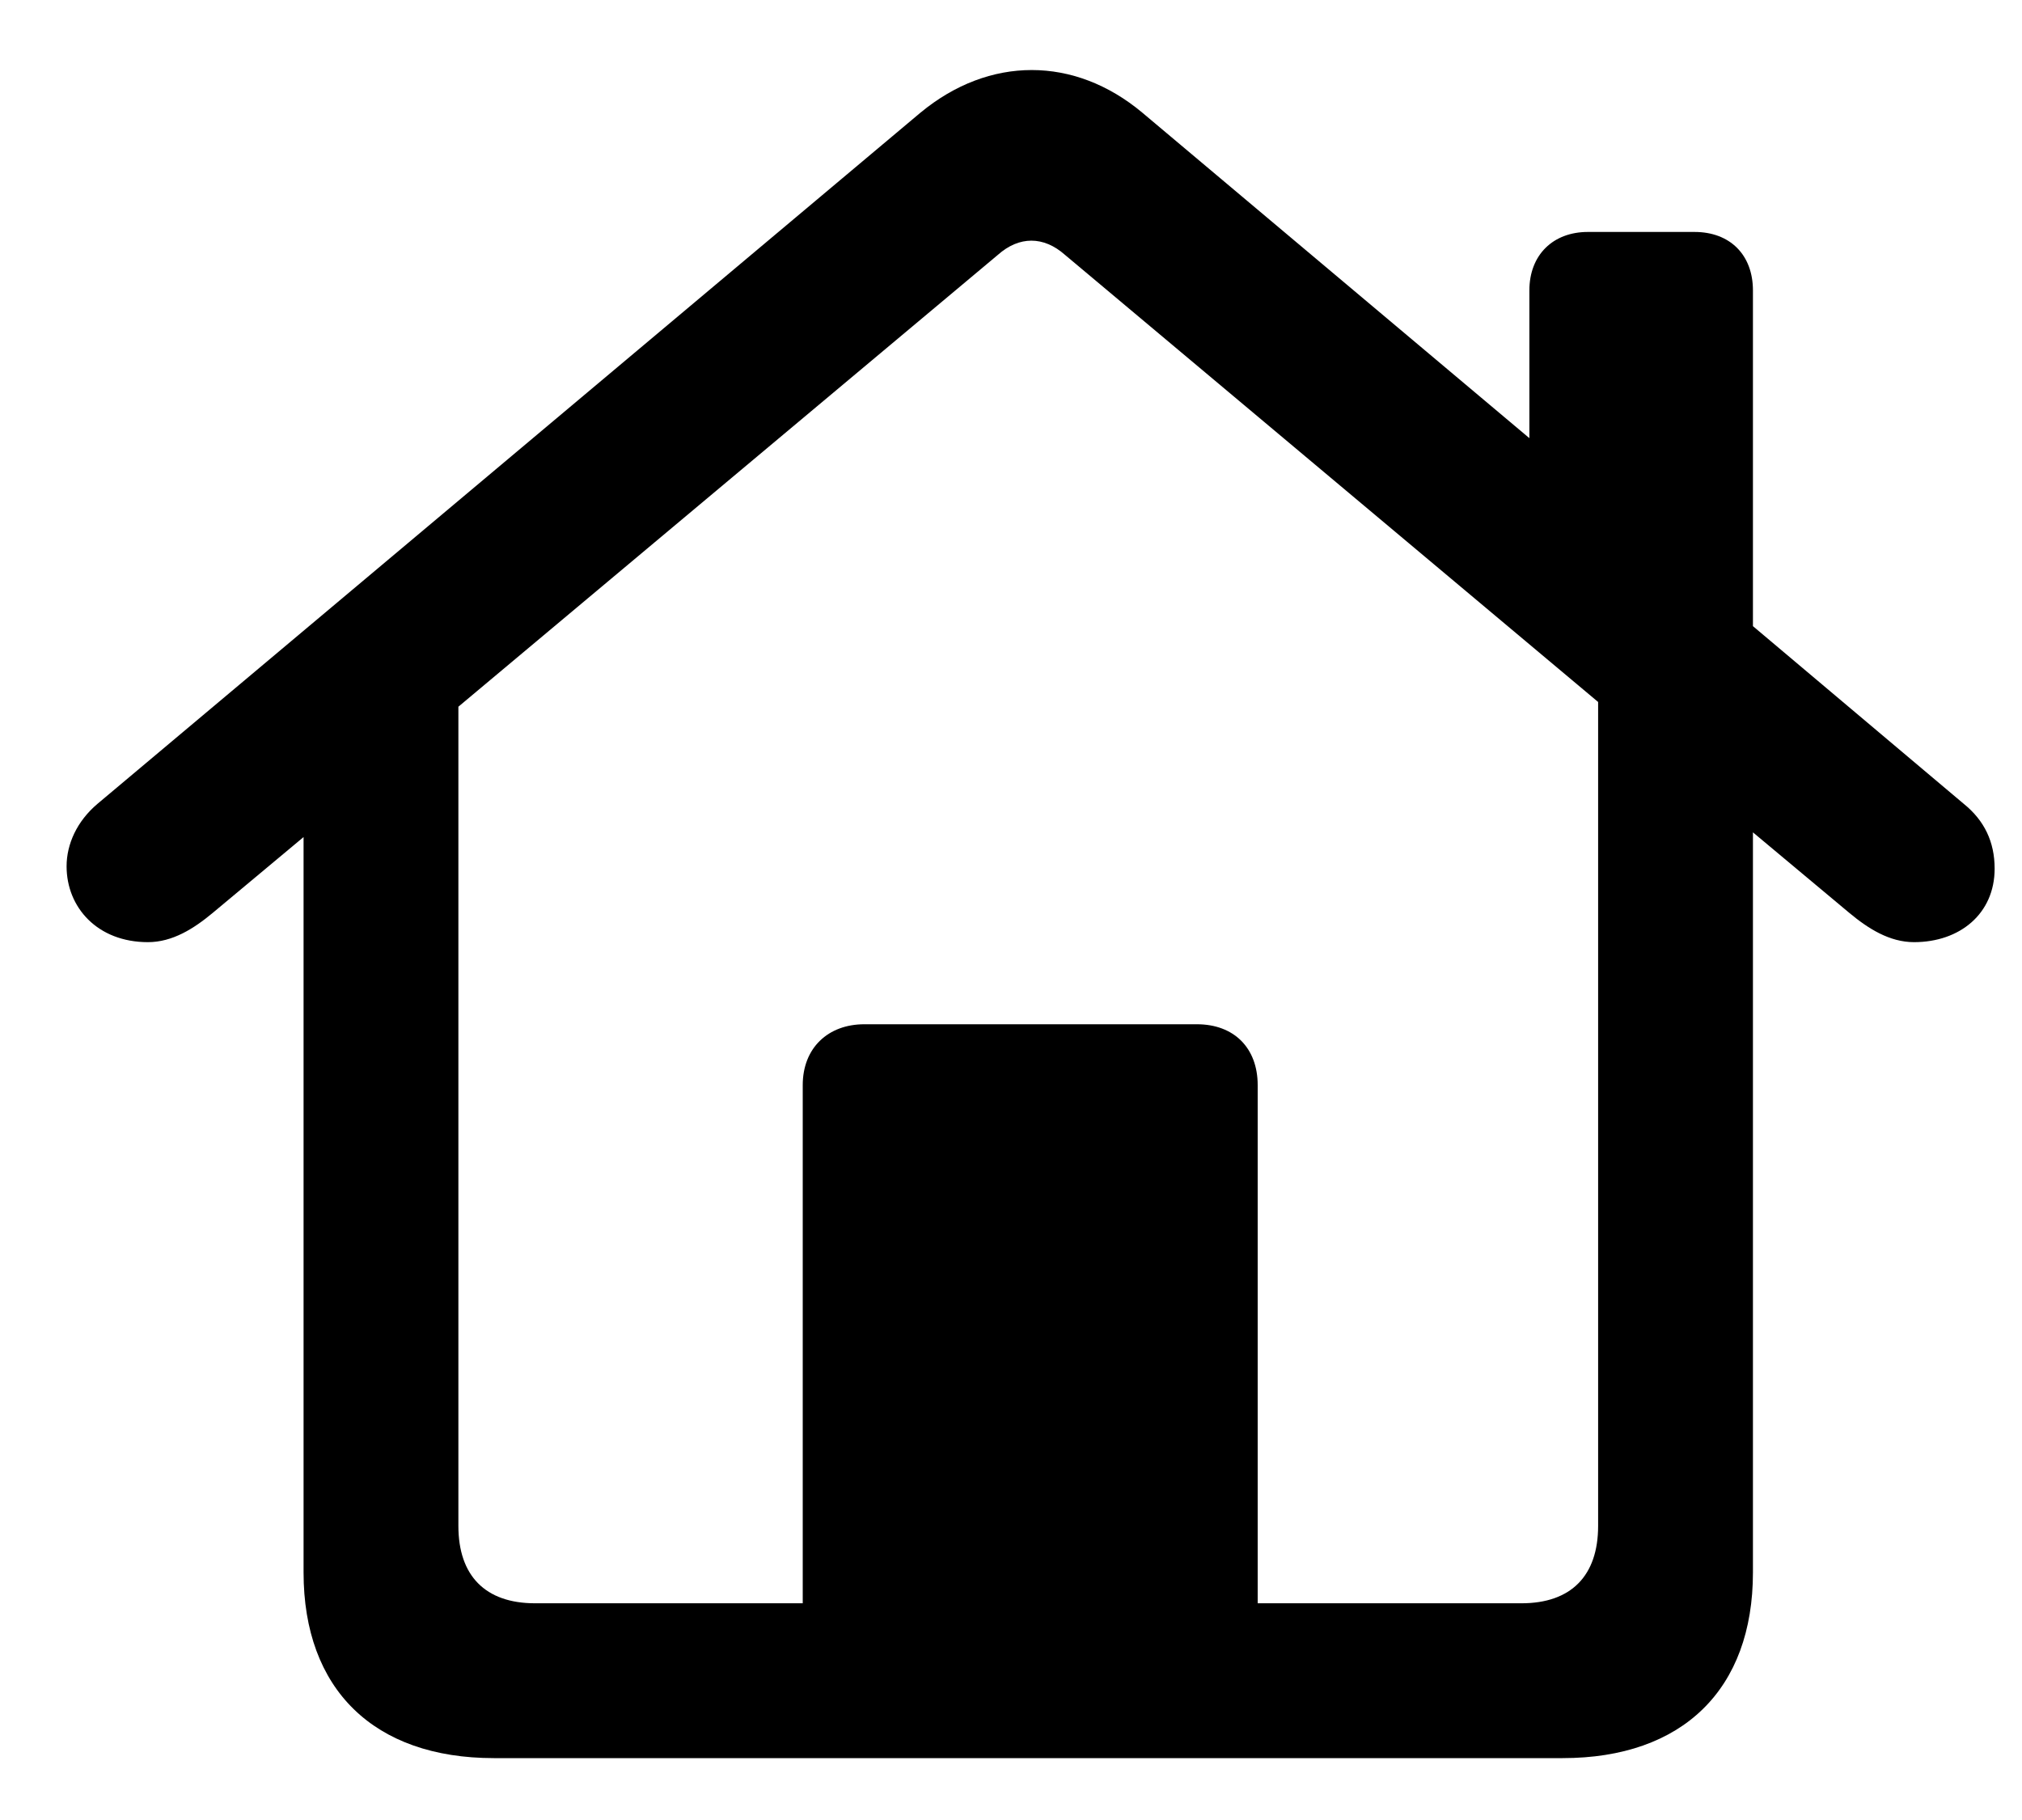
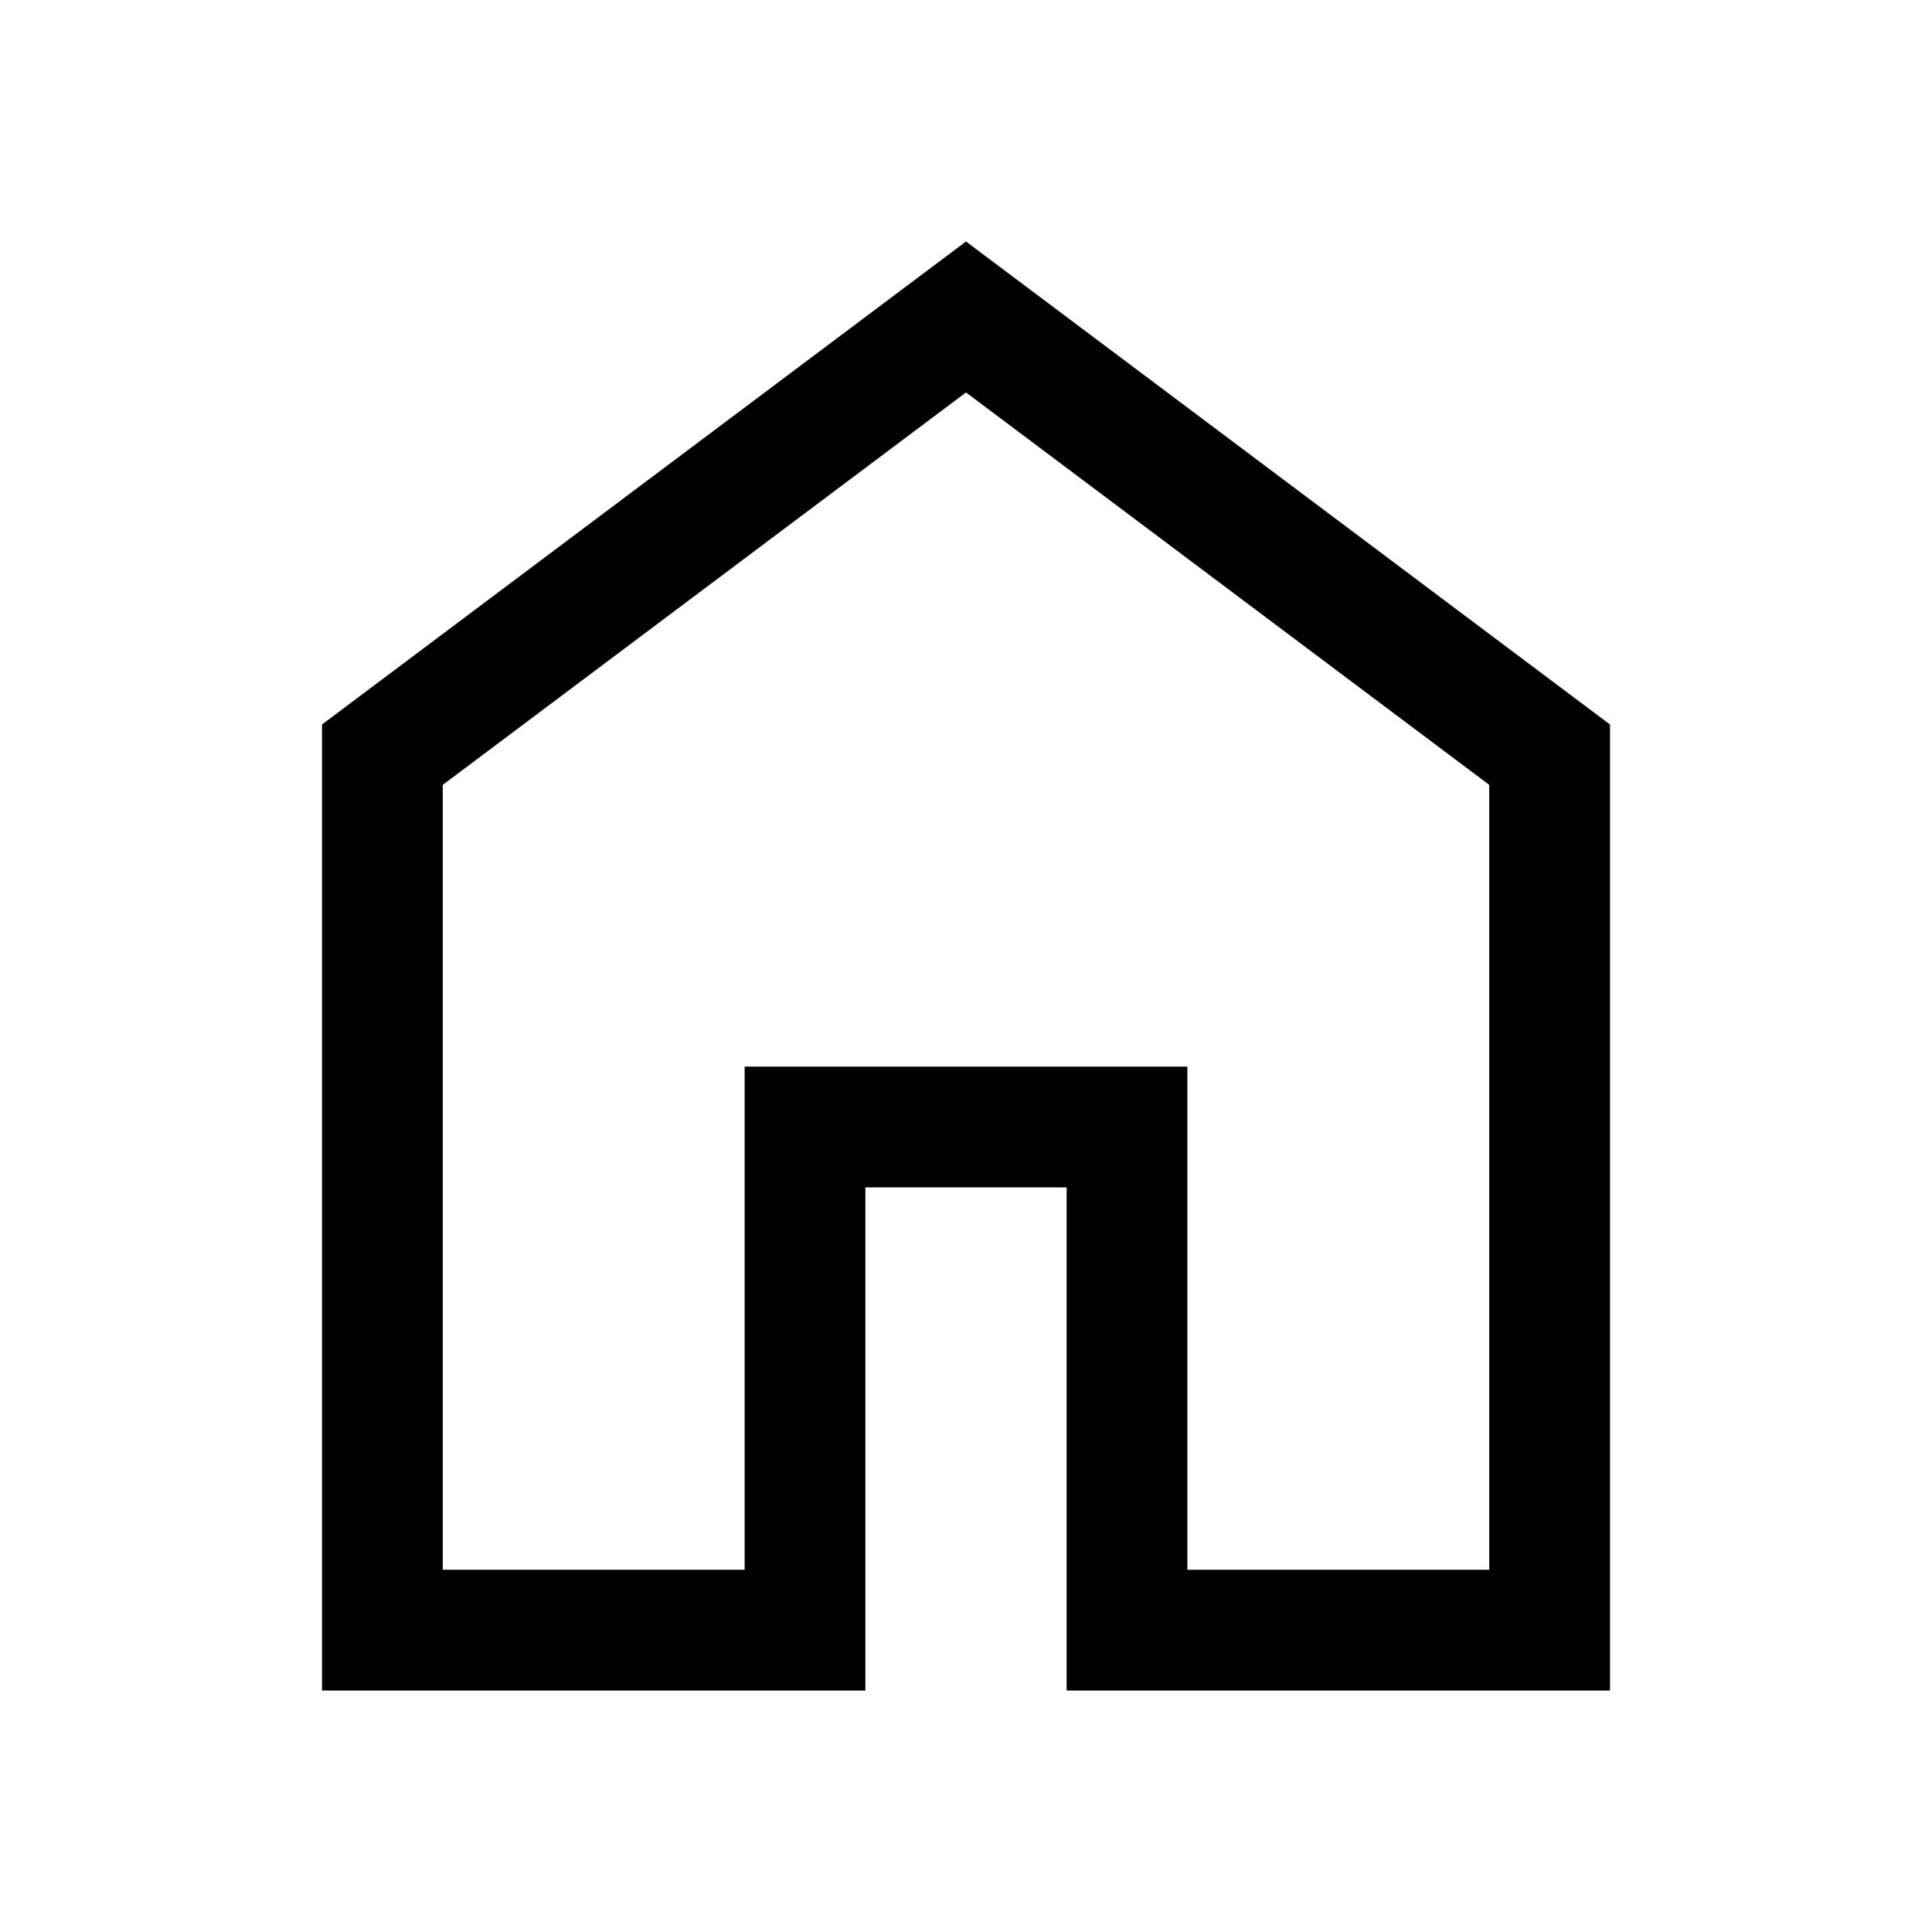
- <svg xmlns="http://www.w3.org/2000/svg" width="30" height="27" viewBox="0 0 30 27" fill="none">
-   <path d="M7.328 26.082H23.184C24.965 26.082 26.008 25.062 26.008 23.328V12.348L27.438 13.543C27.719 13.777 28.035 13.977 28.398 13.977C29.078 13.977 29.594 13.555 29.594 12.887C29.594 12.488 29.441 12.172 29.137 11.926L26.008 9.289V4.309C26.008 3.781 25.668 3.441 25.141 3.441H23.559C23.043 3.441 22.691 3.781 22.691 4.309V6.5L16.949 1.672C15.941 0.828 14.676 0.828 13.656 1.672L1.445 11.926C1.141 12.184 0.988 12.523 0.988 12.852C0.988 13.461 1.445 13.977 2.195 13.977C2.559 13.977 2.875 13.777 3.156 13.543L4.504 12.418V23.328C4.504 25.062 5.547 26.082 7.328 26.082ZM18.66 16.098C18.66 15.547 18.309 15.195 17.758 15.195H12.824C12.285 15.195 11.91 15.547 11.91 16.098V23.785H7.938C7.199 23.785 6.801 23.375 6.801 22.637V10.484L14.805 3.781C15.121 3.5 15.484 3.5 15.801 3.781L23.711 10.414V22.637C23.711 23.375 23.312 23.785 22.574 23.785H18.66V16.098Z" fill="black" />
+ <svg xmlns="http://www.w3.org/2000/svg" height="48" width="48">
+   <path d="M11 39h7.5V26.5h11V39H37V19.5L24 9.75 11 19.5Zm-3 3V18L24 6l16 12v24H26.5V29.5h-5V42Zm16-17.65Z" />
</svg>
